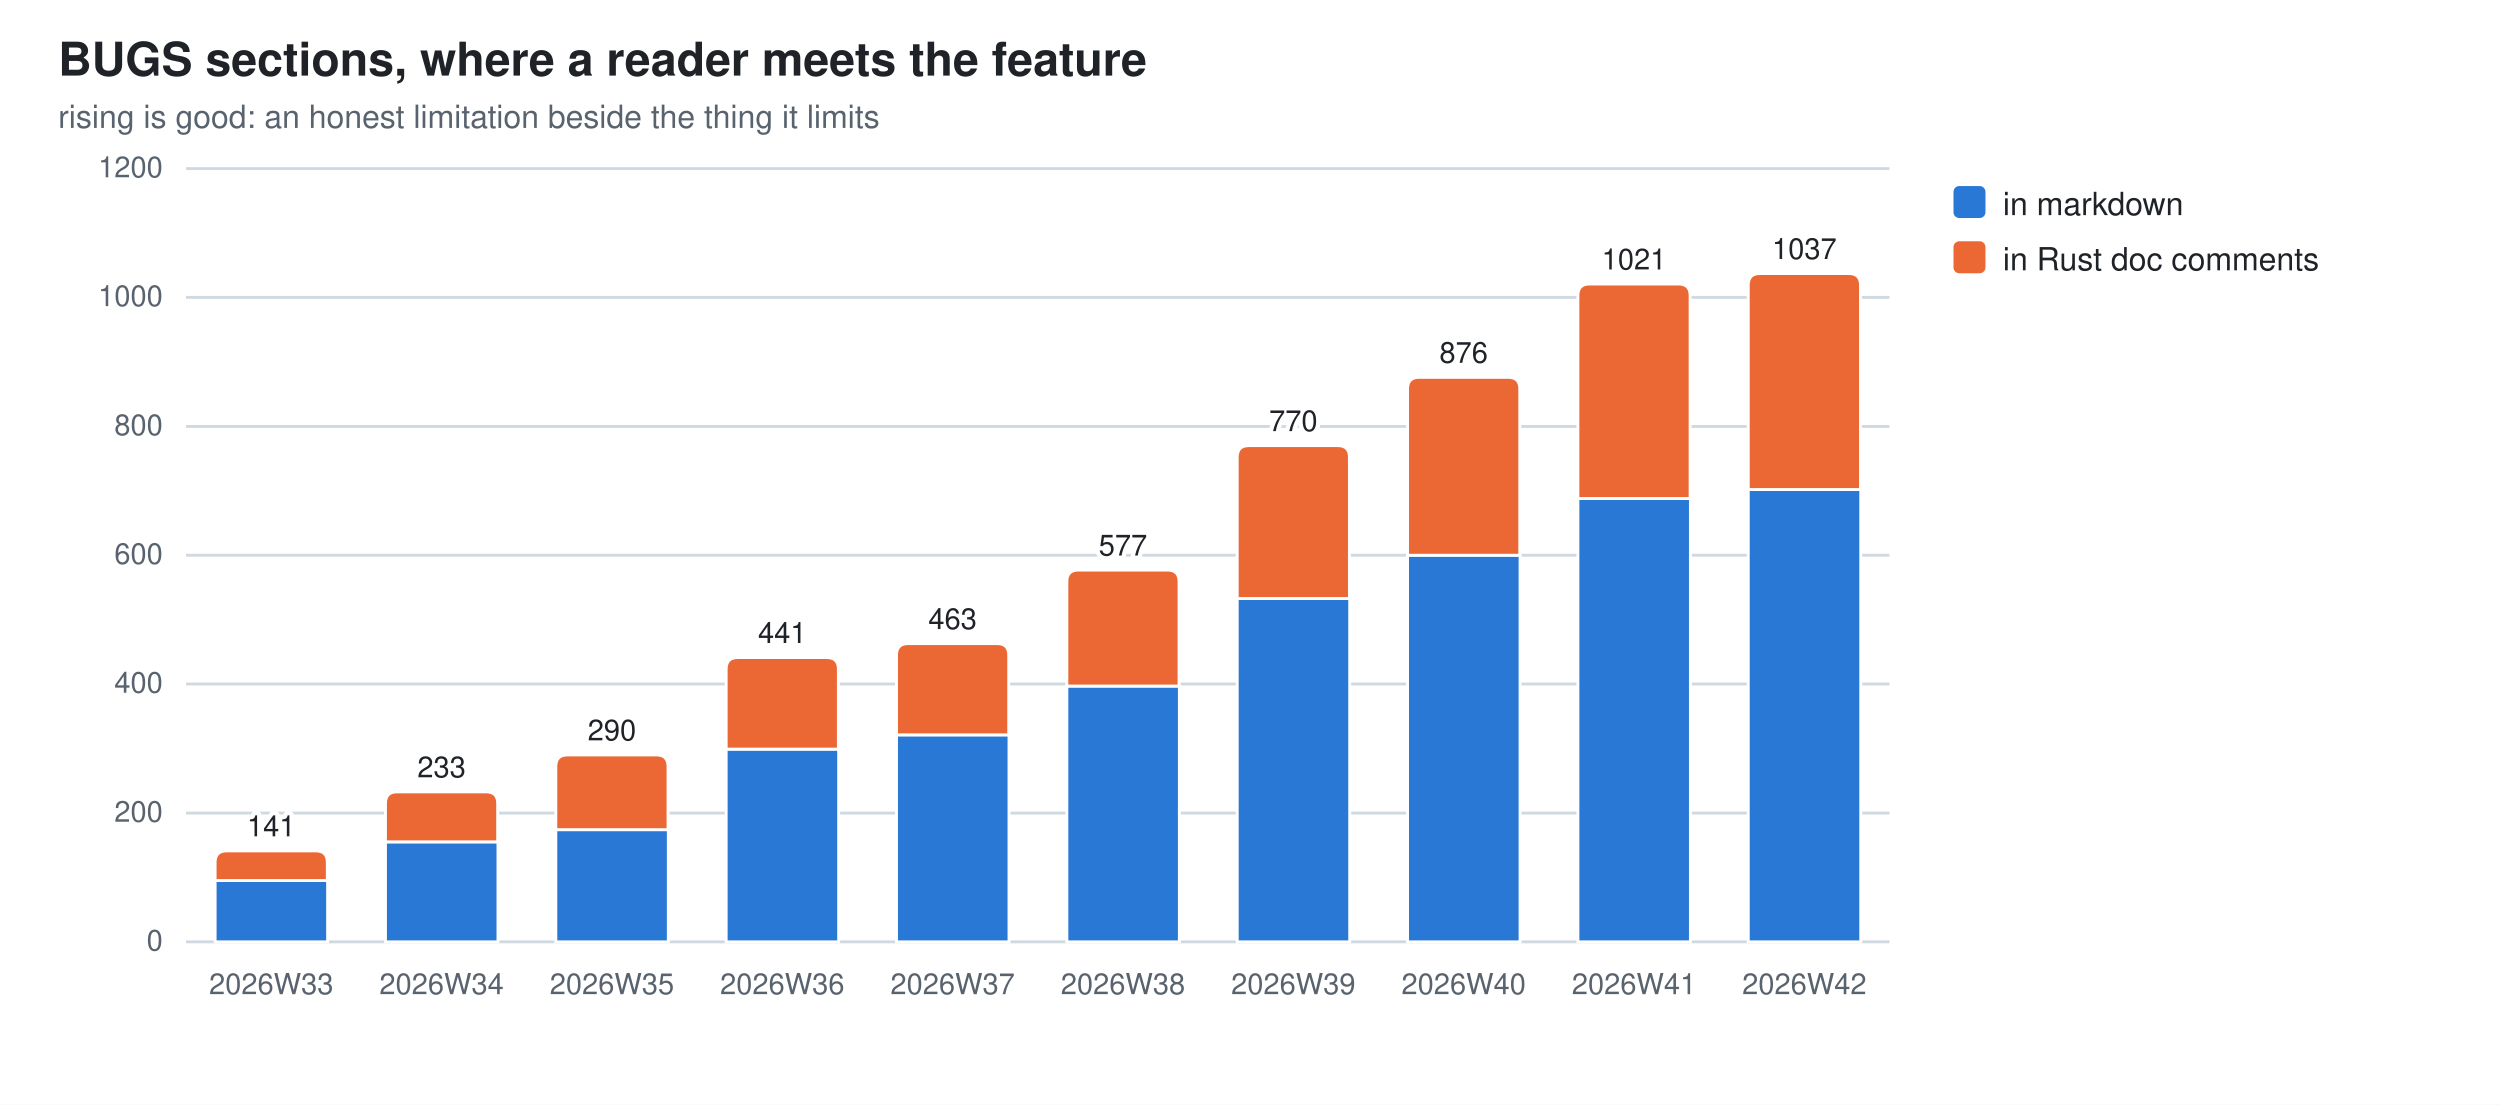
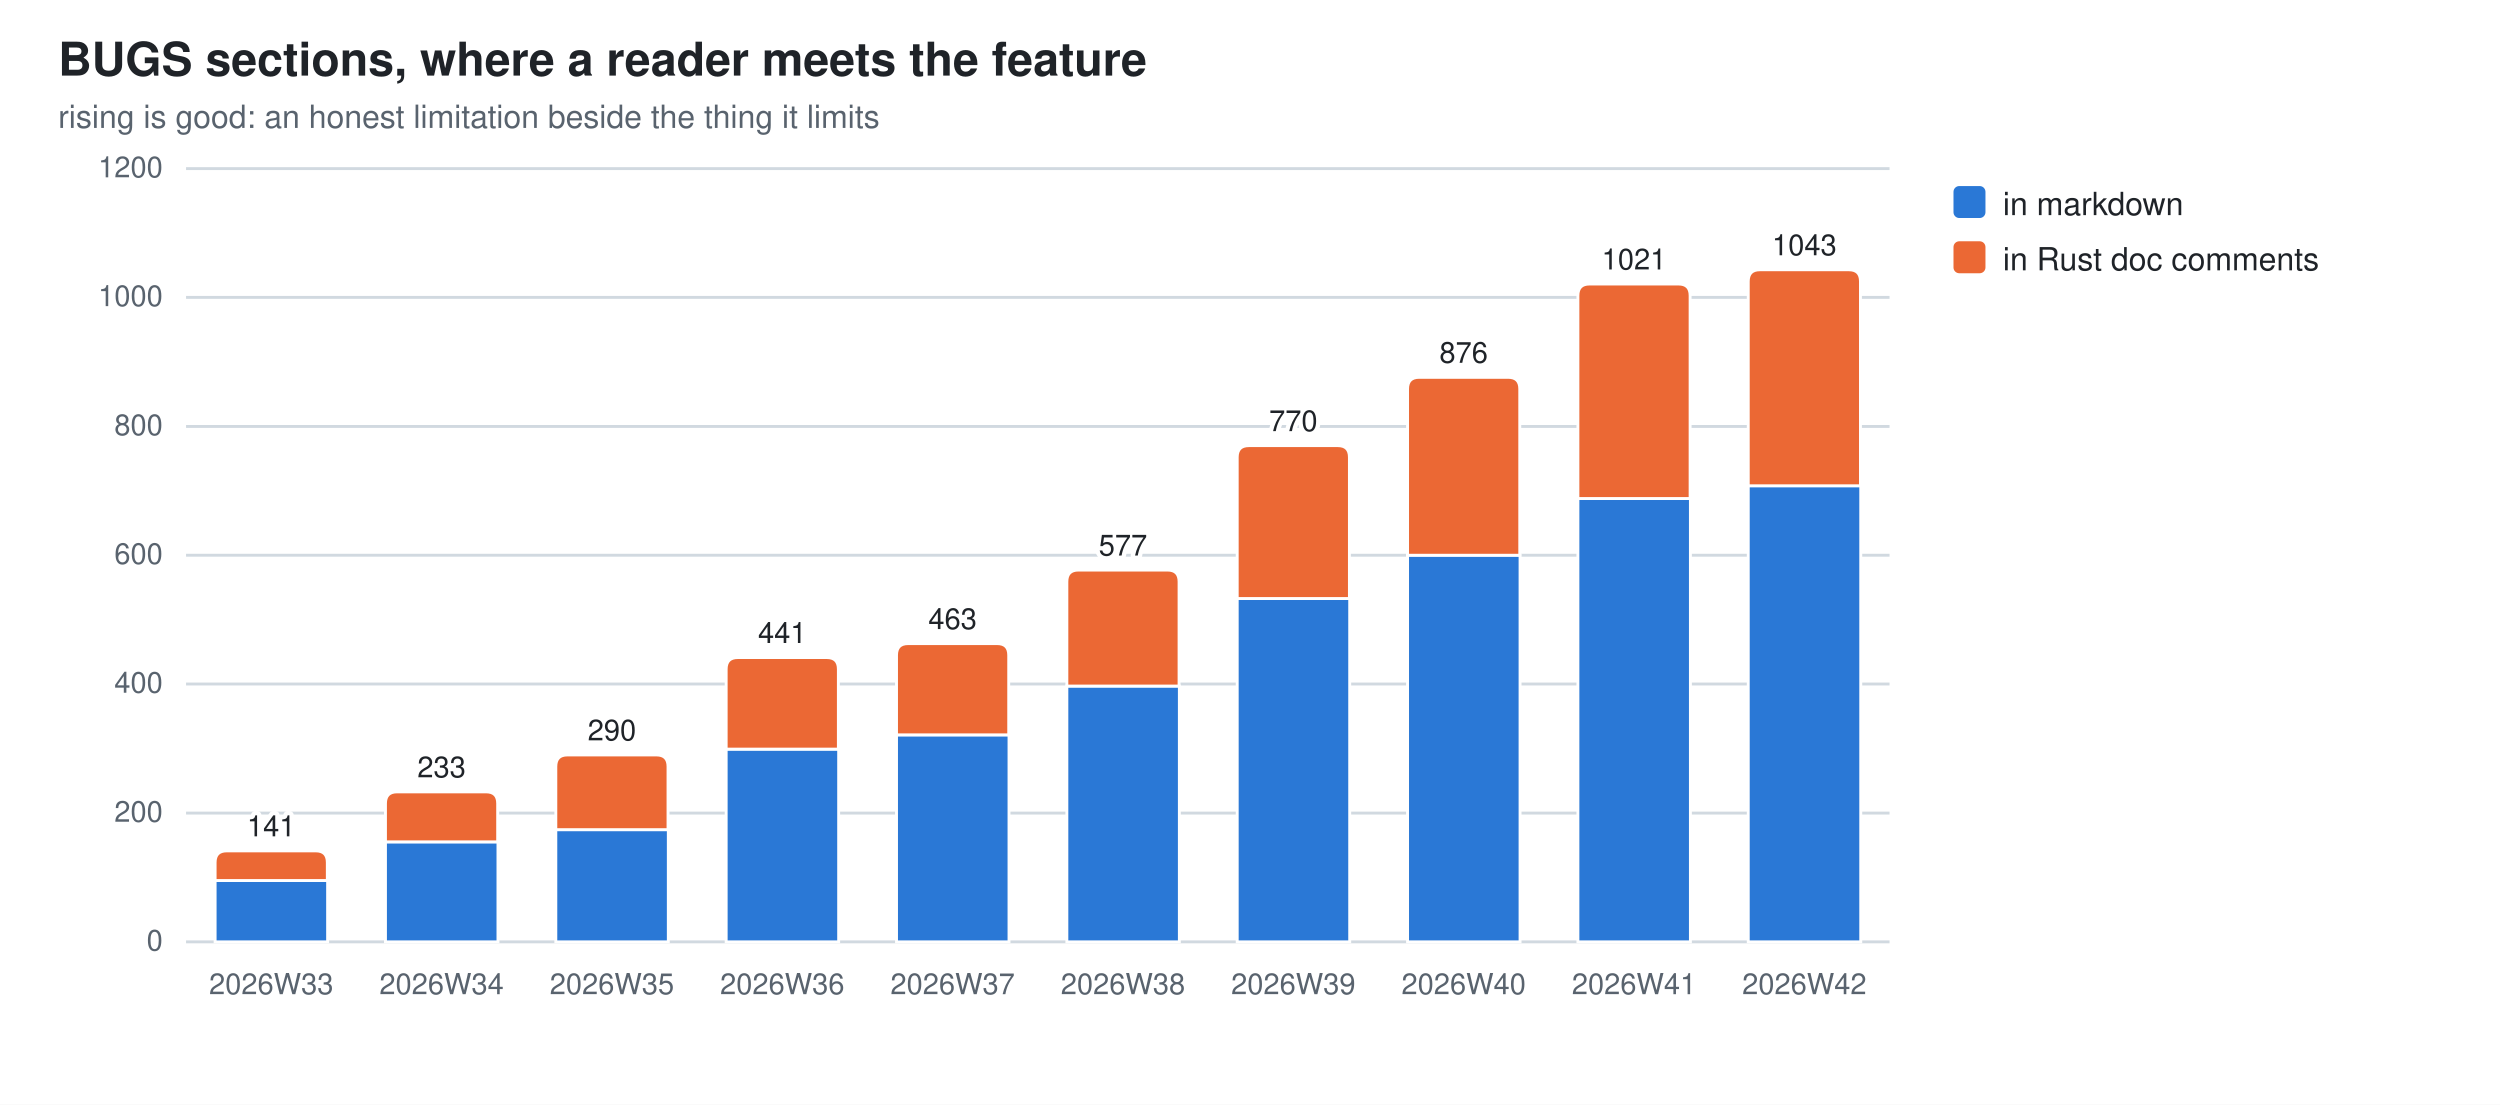
<svg xmlns="http://www.w3.org/2000/svg" width="860" height="380" viewBox="0 0 860 380" role="img" aria-label="BUGS sections, where a reader meets the feature">
  <style>
  .bg{fill:#ffffff} .fg{fill:#1f2328} .mut{fill:#59636e} .grid{stroke:#d1d9e0}
  .seg{stroke:#ffffff;stroke-width:1}
  .val{paint-order:stroke;stroke:#ffffff;stroke-width:3px;stroke-linejoin:round}
  .s0{fill:#2a78d6}  .s1{fill:#eb6834}
  @media (prefers-color-scheme: dark){
    .bg{fill:#0d1117} .fg{fill:#e6edf3} .mut{fill:#9198a1} .grid{stroke:#30363d}
    .seg{stroke:#0d1117} .val{stroke:#0d1117} .s0{fill:#3987e5} .s1{fill:#d95926}}
  text{font-family:-apple-system,BlinkMacSystemFont,"Segoe UI",Helvetica,Arial,sans-serif}
</style>
  <rect class="bg" width="860" height="380" />
  <text class="fg" x="20" y="26" font-size="16" font-weight="600">BUGS sections, where a reader meets the feature</text>
  <text class="mut" x="20" y="44" font-size="11">rising is good: an honest limitation beside the thing it limits</text>
  <line class="grid" x1="64" y1="324.0" x2="650.0" y2="324.0" stroke-width="1" />
  <text class="mut" x="56" y="327.0" font-size="10" text-anchor="end">0</text>
  <line class="grid" x1="64" y1="279.7" x2="650.0" y2="279.7" stroke-width="1" />
  <text class="mut" x="56" y="282.7" font-size="10" text-anchor="end">200</text>
  <line class="grid" x1="64" y1="235.3" x2="650.0" y2="235.3" stroke-width="1" />
  <text class="mut" x="56" y="238.3" font-size="10" text-anchor="end">400</text>
  <line class="grid" x1="64" y1="191.0" x2="650.0" y2="191.0" stroke-width="1" />
  <text class="mut" x="56" y="194.0" font-size="10" text-anchor="end">600</text>
  <line class="grid" x1="64" y1="146.7" x2="650.0" y2="146.7" stroke-width="1" />
  <text class="mut" x="56" y="149.7" font-size="10" text-anchor="end">800</text>
  <line class="grid" x1="64" y1="102.3" x2="650.0" y2="102.3" stroke-width="1" />
  <text class="mut" x="56" y="105.3" font-size="10" text-anchor="end">1000</text>
  <line class="grid" x1="64" y1="58.0" x2="650.0" y2="58.0" stroke-width="1" />
  <text class="mut" x="56" y="61.0" font-size="10" text-anchor="end">1200</text>
  <rect class="seg s0" x="74.0" y="302.9" width="38.7" height="21.1" />
  <path class="seg s1" d="M74.0,302.9 V296.7 Q74.0,292.7 78.0,292.7 H108.6 Q112.6,292.7 112.6,296.7 V302.9 Z" />
  <text class="mut" x="93.3" y="342" font-size="10" text-anchor="middle">2026W33</text>
  <text class="fg val" x="93.3" y="287.7" font-size="10" text-anchor="middle">141</text>
  <rect class="seg s0" x="132.6" y="289.6" width="38.7" height="34.4" />
  <path class="seg s1" d="M132.6,289.6 V276.4 Q132.6,272.4 136.6,272.4 H167.2 Q171.2,272.4 171.2,276.4 V289.6 Z" />
  <text class="mut" x="151.9" y="342" font-size="10" text-anchor="middle">2026W34</text>
  <text class="fg val" x="151.9" y="267.4" font-size="10" text-anchor="middle">233</text>
  <rect class="seg s0" x="191.2" y="285.4" width="38.7" height="38.6" />
  <path class="seg s1" d="M191.2,285.4 V263.7 Q191.2,259.7 195.2,259.7 H225.8 Q229.8,259.7 229.8,263.7 V285.4 Z" />
  <text class="mut" x="210.5" y="342" font-size="10" text-anchor="middle">2026W35</text>
  <text class="fg val" x="210.5" y="254.7" font-size="10" text-anchor="middle">290</text>
  <rect class="seg s0" x="249.8" y="257.7" width="38.7" height="66.3" />
  <path class="seg s1" d="M249.8,257.7 V230.2 Q249.8,226.2 253.8,226.2 H284.4 Q288.4,226.2 288.4,230.2 V257.7 Z" />
  <text class="mut" x="269.1" y="342" font-size="10" text-anchor="middle">2026W36</text>
  <text class="fg val" x="269.1" y="221.2" font-size="10" text-anchor="middle">441</text>
  <rect class="seg s0" x="308.4" y="252.8" width="38.7" height="71.2" />
  <path class="seg s1" d="M308.4,252.8 V225.4 Q308.4,221.4 312.4,221.4 H343.0 Q347.0,221.4 347.0,225.4 V252.8 Z" />
  <text class="mut" x="327.7" y="342" font-size="10" text-anchor="middle">2026W37</text>
  <text class="fg val" x="327.7" y="216.4" font-size="10" text-anchor="middle">463</text>
  <rect class="seg s0" x="367.0" y="236.0" width="38.7" height="88.0" />
  <path class="seg s1" d="M367.0,236.0 V200.1 Q367.0,196.1 371.0,196.1 H401.6 Q405.6,196.1 405.6,200.1 V236.0 Z" />
  <text class="mut" x="386.3" y="342" font-size="10" text-anchor="middle">2026W38</text>
  <text class="fg val" x="386.3" y="191.1" font-size="10" text-anchor="middle">577</text>
  <rect class="seg s0" x="425.6" y="205.9" width="38.7" height="118.1" />
  <path class="seg s1" d="M425.6,205.9 V157.3 Q425.6,153.3 429.6,153.3 H460.2 Q464.2,153.3 464.2,157.3 V205.9 Z" />
  <text class="mut" x="444.9" y="342" font-size="10" text-anchor="middle">2026W39</text>
  <text class="fg val" x="444.9" y="148.3" font-size="10" text-anchor="middle">770</text>
  <rect class="seg s0" x="484.2" y="191.0" width="38.7" height="133.0" />
  <path class="seg s1" d="M484.2,191.0 V133.8 Q484.2,129.8 488.2,129.8 H518.8 Q522.8,129.8 522.8,133.8 V191.0 Z" />
  <text class="mut" x="503.5" y="342" font-size="10" text-anchor="middle">2026W40</text>
  <text class="fg val" x="503.5" y="124.8" font-size="10" text-anchor="middle">876</text>
  <rect class="seg s0" x="542.8" y="171.5" width="38.7" height="152.5" />
  <path class="seg s1" d="M542.8,171.5 V101.7 Q542.8,97.7 546.8,97.7 H577.4 Q581.4,97.7 581.4,101.7 V171.5 Z" />
  <text class="mut" x="562.1" y="342" font-size="10" text-anchor="middle">2026W41</text>
  <text class="fg val" x="562.1" y="92.7" font-size="10" text-anchor="middle">1021</text>
-   <rect class="seg s0" x="601.4" y="168.4" width="38.7" height="155.6" />
-   <path class="seg s1" d="M601.4,168.4 V98.1 Q601.4,94.1 605.4,94.1 H636.0 Q640.0,94.1 640.0,98.1 V168.4 Z" />
+   <rect class="seg s0" x="601.4" y="167.1" width="38.7" height="156.9" />
+   <path class="seg s1" d="M601.4,167.1 V96.8 Q601.4,92.8 605.4,92.8 H636.0 Q640.0,92.8 640.0,96.8 V167.1 Z" />
  <text class="mut" x="620.7" y="342" font-size="10" text-anchor="middle">2026W42</text>
-   <text class="fg val" x="620.7" y="89.1" font-size="10" text-anchor="middle">1037</text>
+   <text class="fg val" x="620.7" y="87.8" font-size="10" text-anchor="middle">1043</text>
  <rect class="s0" x="672" y="64" width="11" height="11" rx="2" />
  <text class="fg" y="74" font-size="11">
    <tspan x="689" dy="0">in markdown</tspan>
  </text>
  <rect class="s1" x="672" y="83" width="11" height="11" rx="2" />
  <text class="fg" y="93" font-size="11">
    <tspan x="689" dy="0">in Rust doc comments</tspan>
  </text>
</svg>
